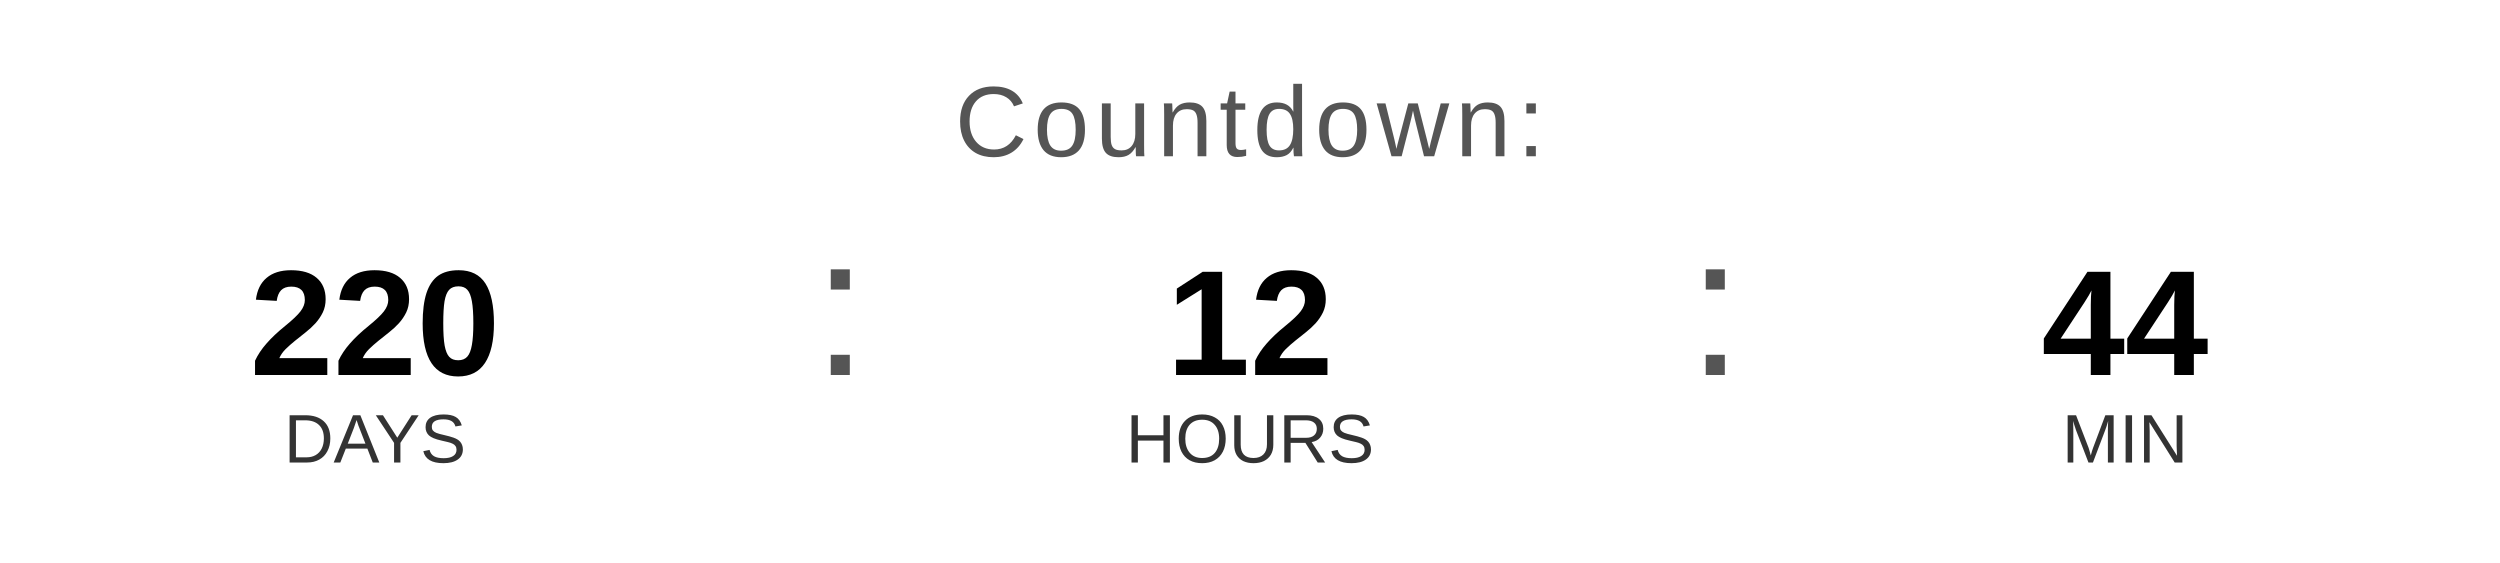
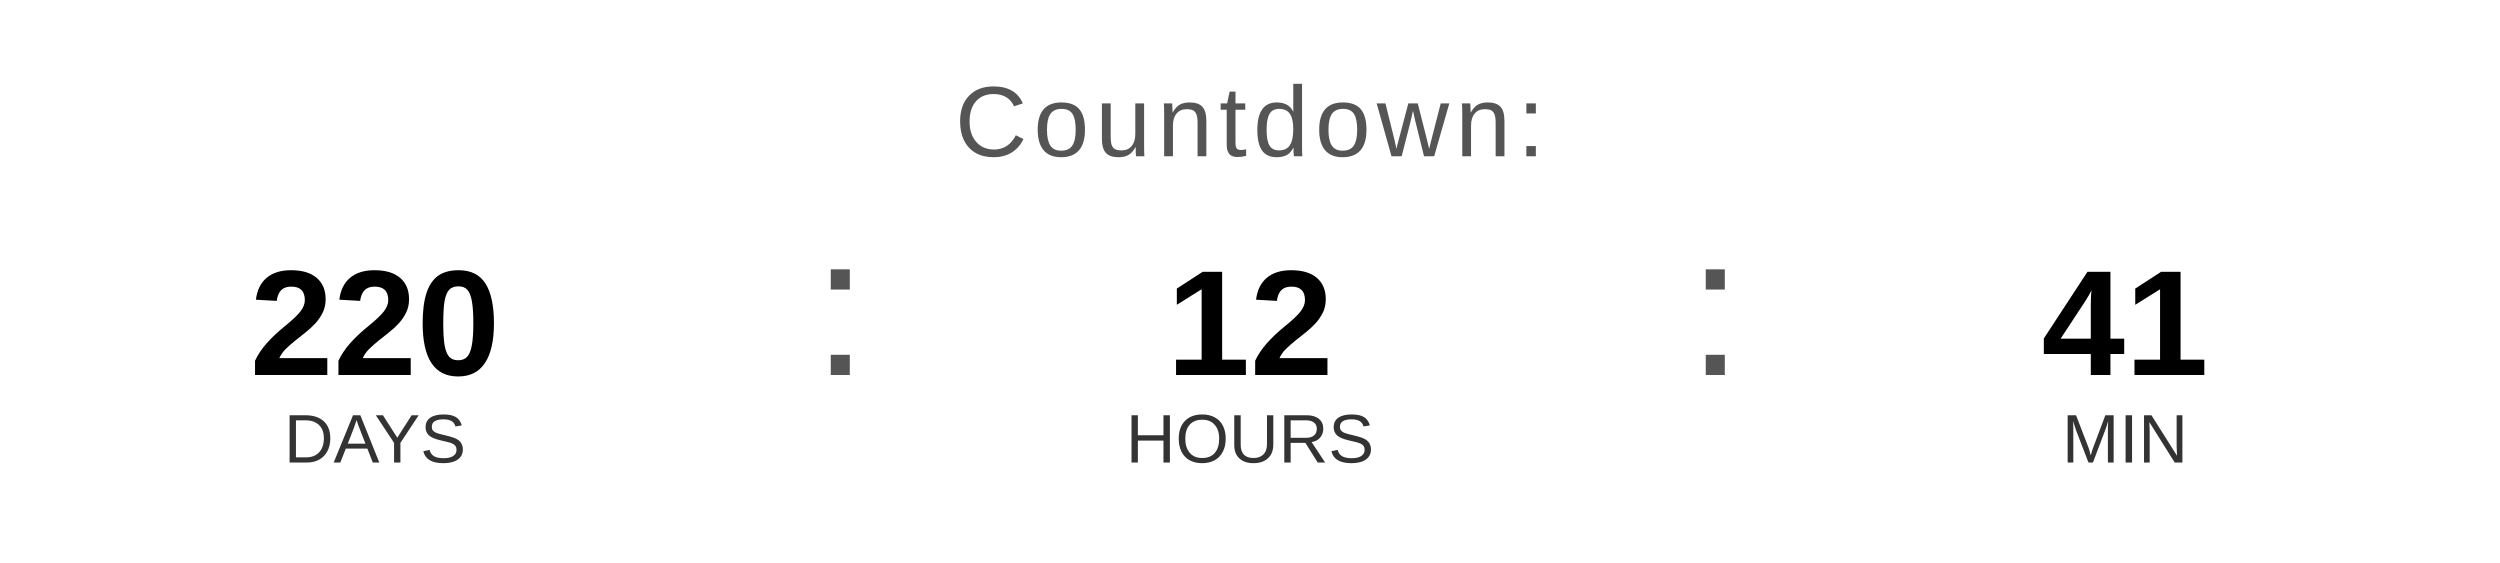
<svg xmlns="http://www.w3.org/2000/svg" width="400" height="90" viewBox="0 0 400 90">
  <text x="200" y="25" font-family="Arial, Helvetica, sans-serif" font-size="16" fill="#555555" text-anchor="middle" letter-spacing="1">
    Countdown:
  </text>
  <text x="60" y="60" font-family="Arial, Helvetica, sans-serif" font-size="24" font-weight="bold" fill="#000000" text-anchor="middle">220</text>
  <text x="60" y="74" font-family="Arial, Helvetica, sans-serif" font-size="11" fill="#333333" text-anchor="middle">DAYS</text>
  <text x="130" y="60" font-family="Arial, sans-serif" font-size="32" fill="#555555">:</text>
  <text x="200" y="60" font-family="Arial, Helvetica, sans-serif" font-size="24" font-weight="bold" fill="#000000" text-anchor="middle">12</text>
  <text x="200" y="74" font-family="Arial, Helvetica, sans-serif" font-size="11" fill="#333333" text-anchor="middle">HOURS</text>
  <text x="270" y="60" font-family="Arial, sans-serif" font-size="32" fill="#555555">:</text>
-   <text x="340" y="60" font-family="Arial, Helvetica, sans-serif" font-size="24" font-weight="bold" fill="#000000" text-anchor="middle">44</text>
+   <text x="340" y="60" font-family="Arial, Helvetica, sans-serif" font-size="24" font-weight="bold" fill="#000000" text-anchor="middle">41</text>
  <text x="340" y="74" font-family="Arial, Helvetica, sans-serif" font-size="11" fill="#333333" text-anchor="middle">MIN</text>
</svg>
